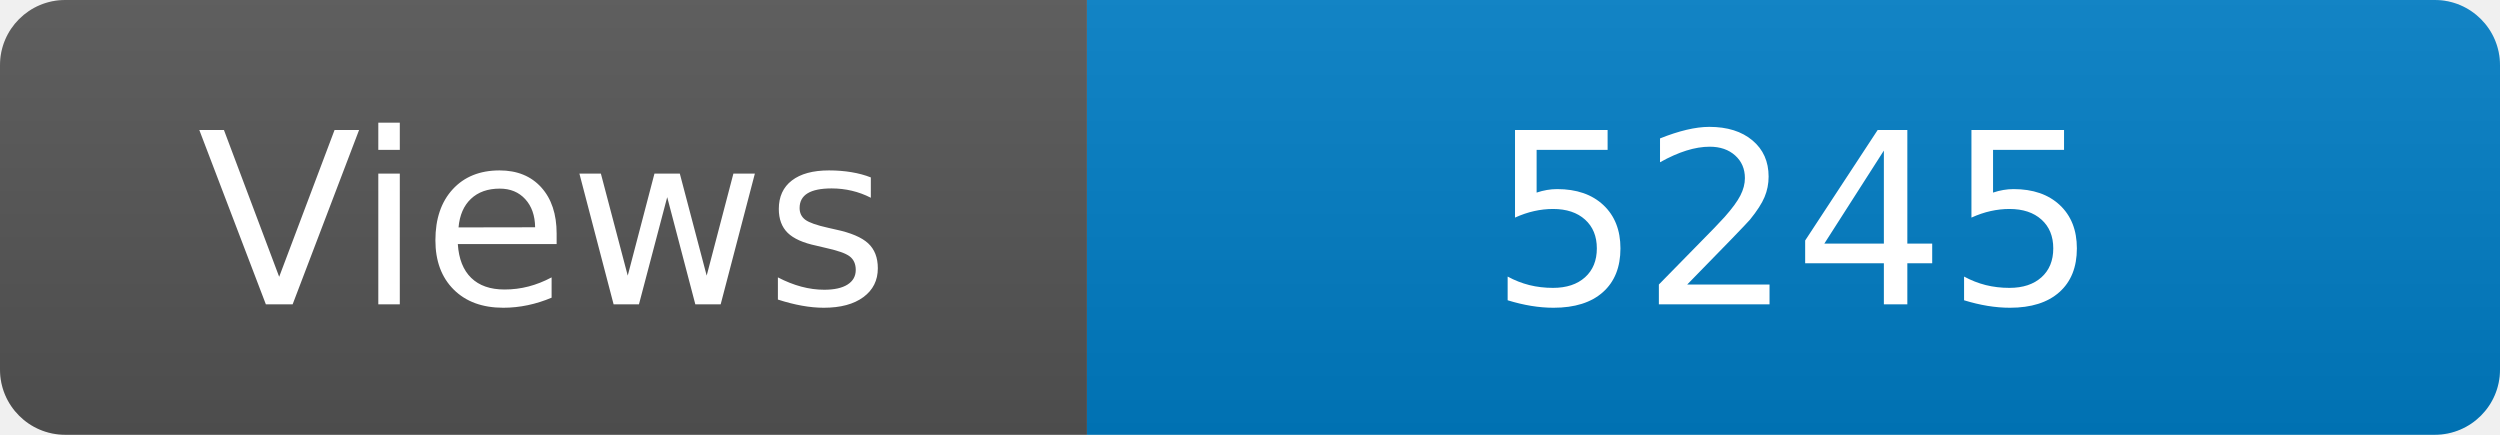
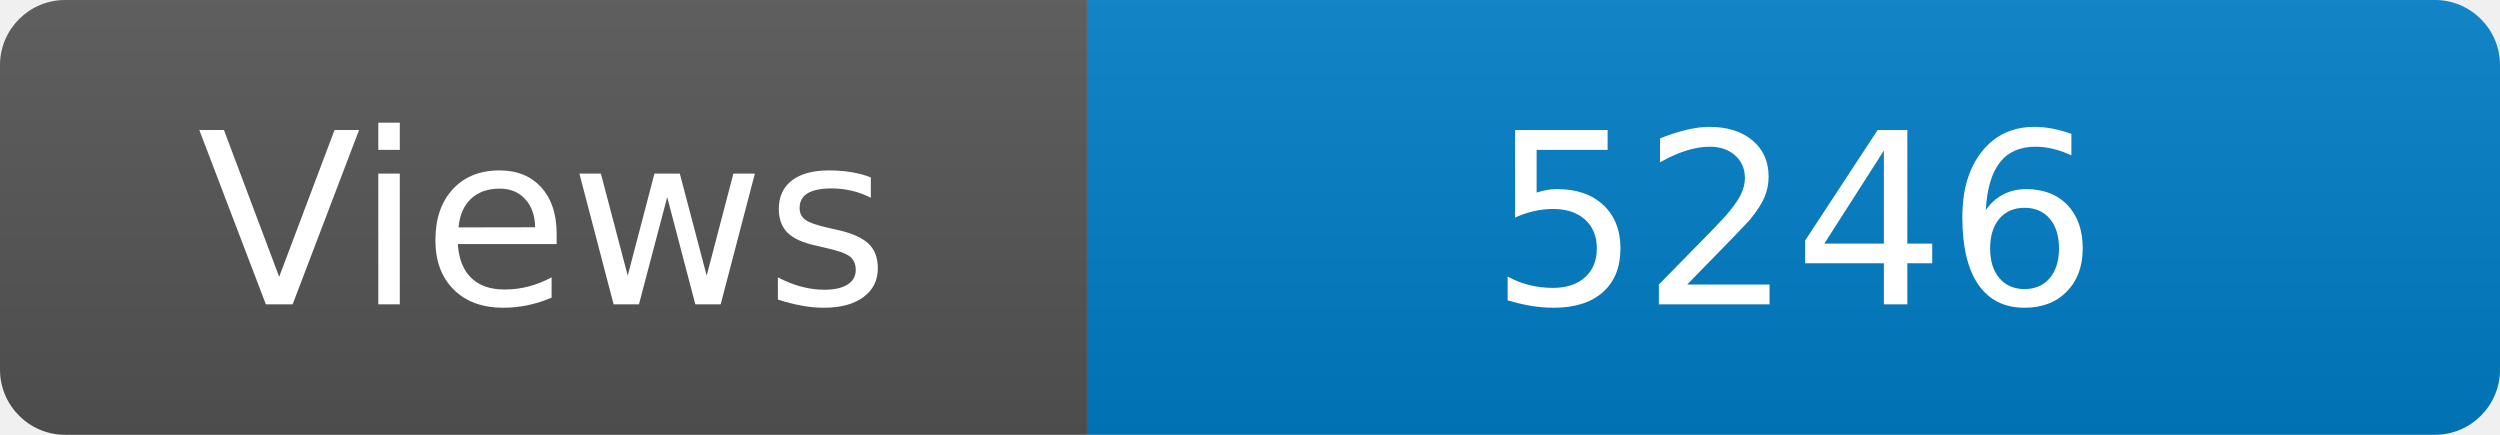
<svg xmlns="http://www.w3.org/2000/svg" width="115" height="20" role="img" aria-label="Maintained?: yes">
  <linearGradient id="s" x2="0" y2="100%">
    <stop offset="0" stop-color="#bbb" stop-opacity=".1" />
    <stop offset="1" stop-opacity=".1" />
  </linearGradient>
  <clipPath id="r">
    <rect width="115" height="20" rx="3" fill="#fff" />
  </clipPath>
  <g clip-path="url(#r)">
    <rect width="50" height="20" fill="#555" />
    <rect x="50" width="160" height="20" fill="#007ec6" />
    <rect width="115" height="20" fill="url(#s)" />
  </g>
  <g fill="#fff" text-anchor="middle" font-family="Verdana,Geneva,DejaVu Sans,sans-serif" font-size="110">
    <text x="250" y="140" transform="scale(.1)" fill="#fff">Views</text>
-     <text x="825" y="140" transform="scale(.1)" fill="#fff">5245</text>
+     <text x="825" y="140" transform="scale(.1)" fill="#fff">5246</text>
  </g>
</svg>
